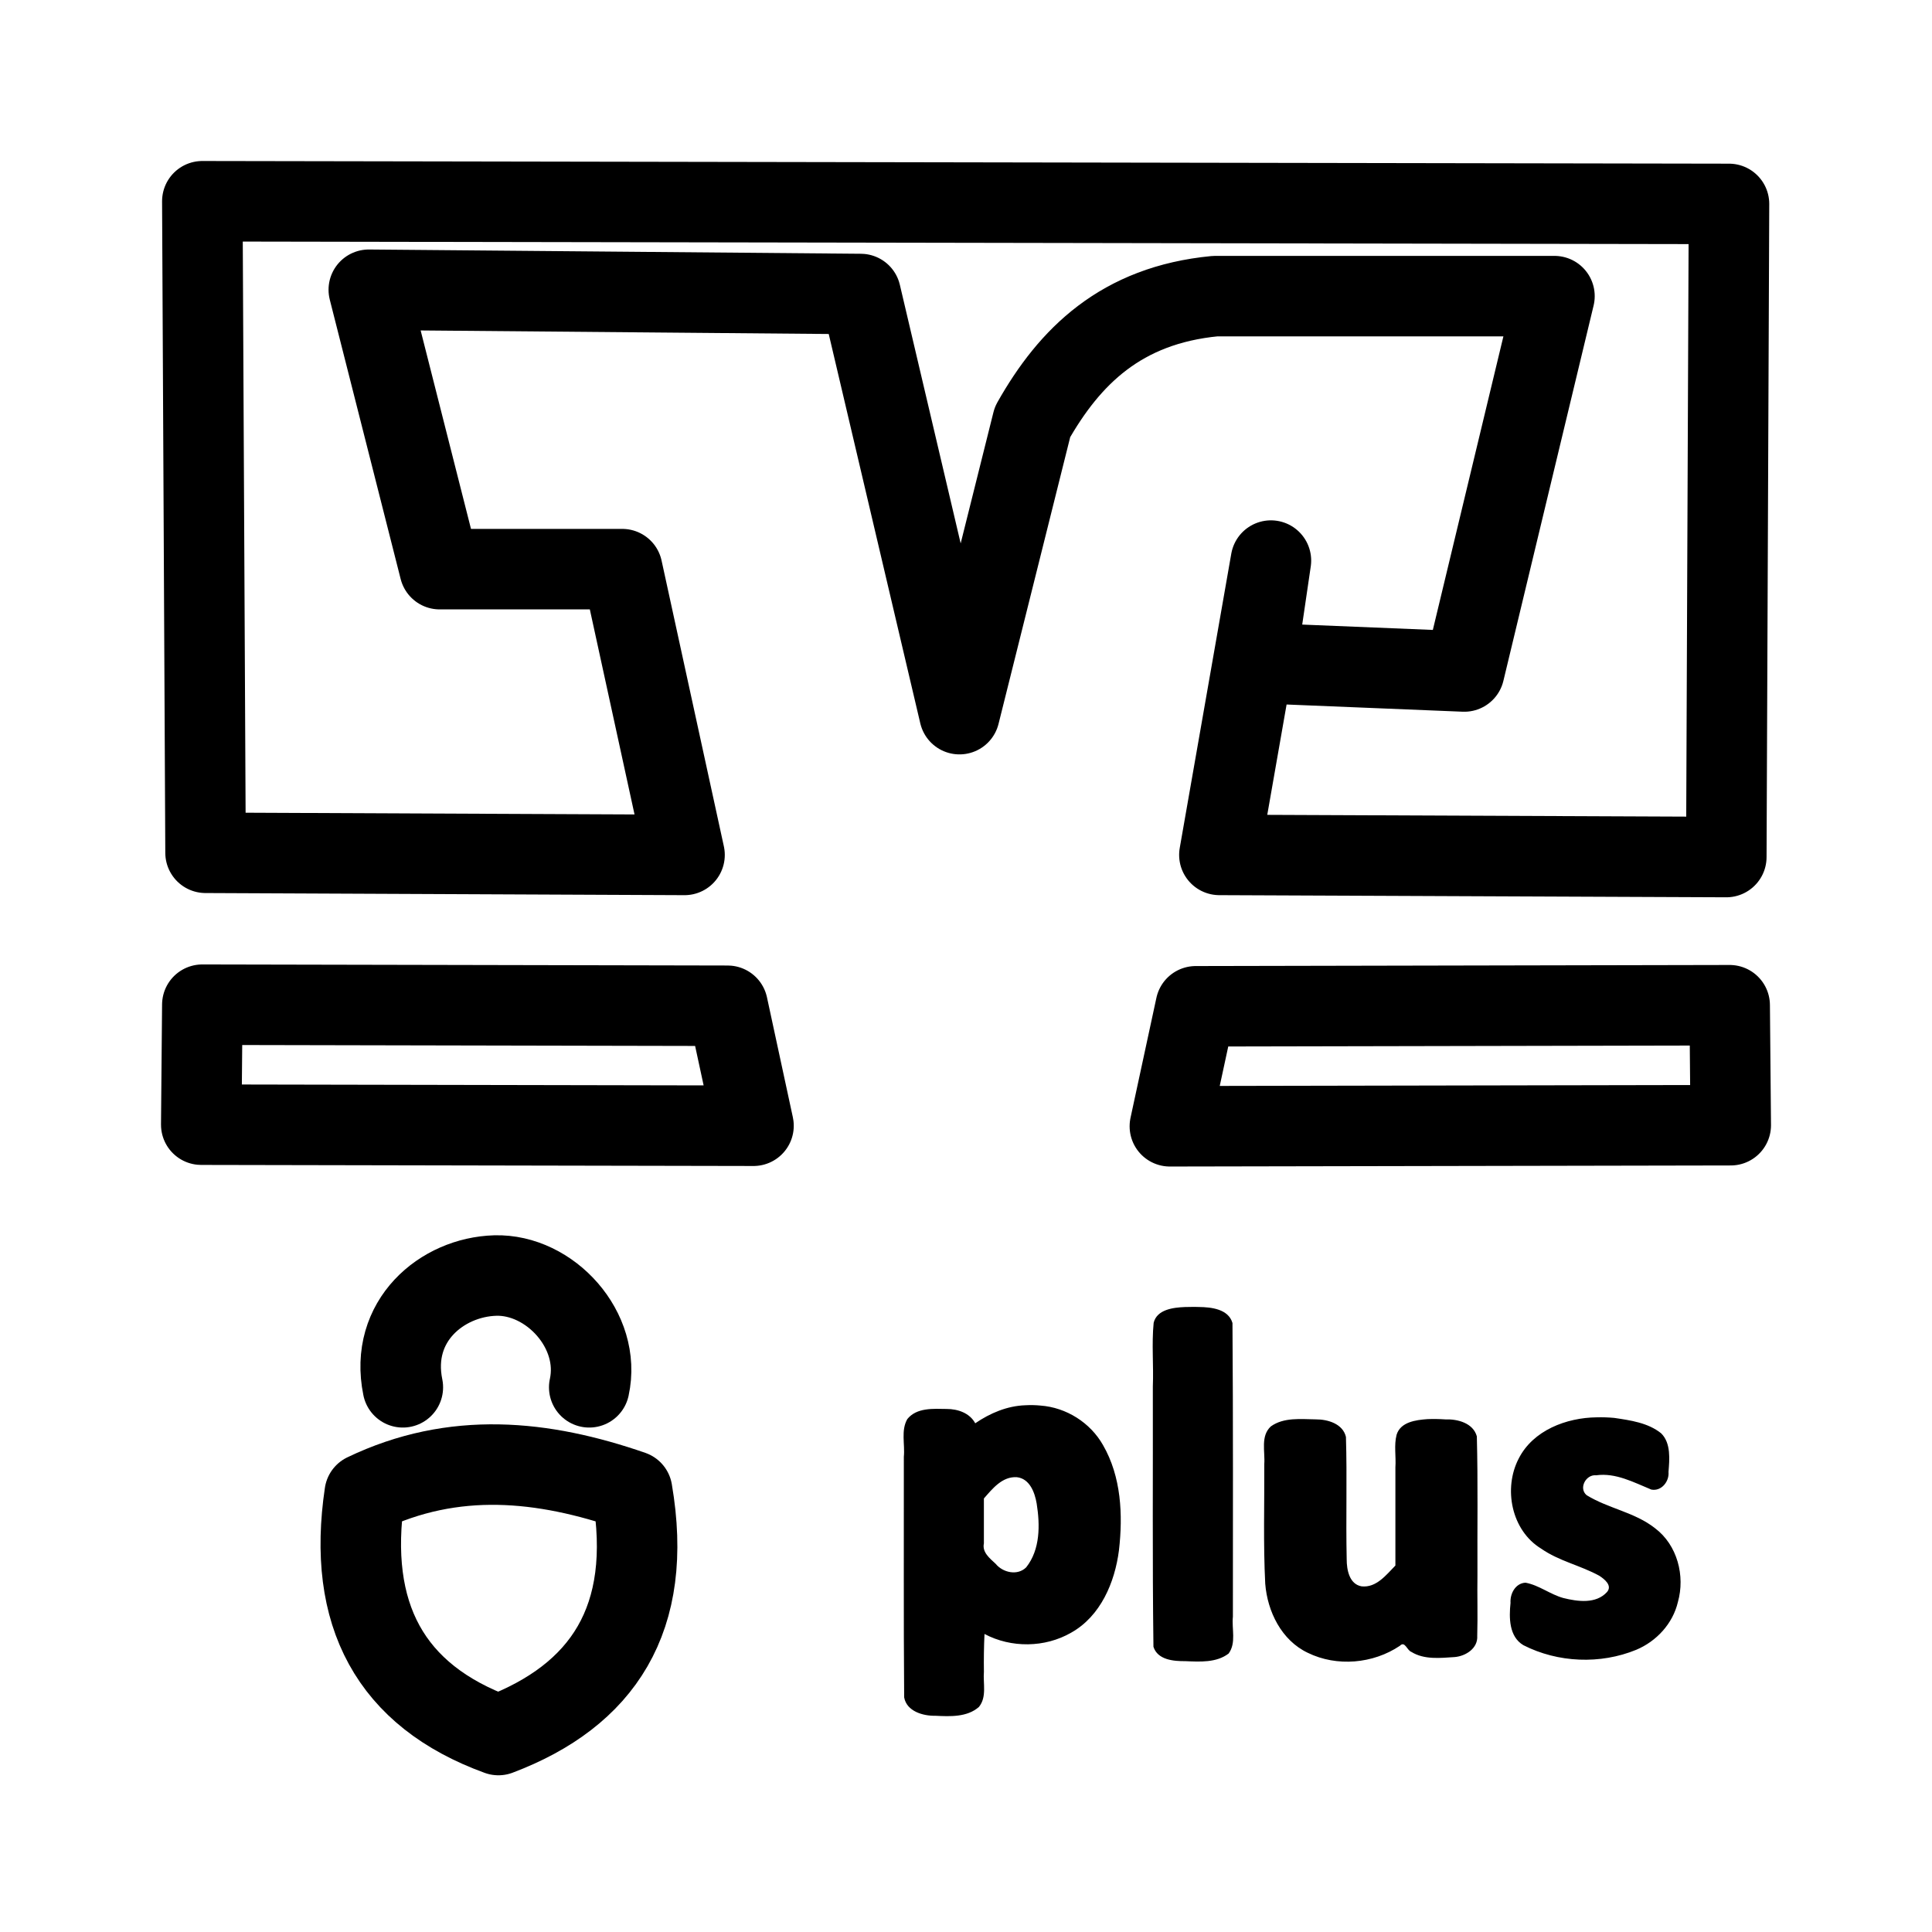
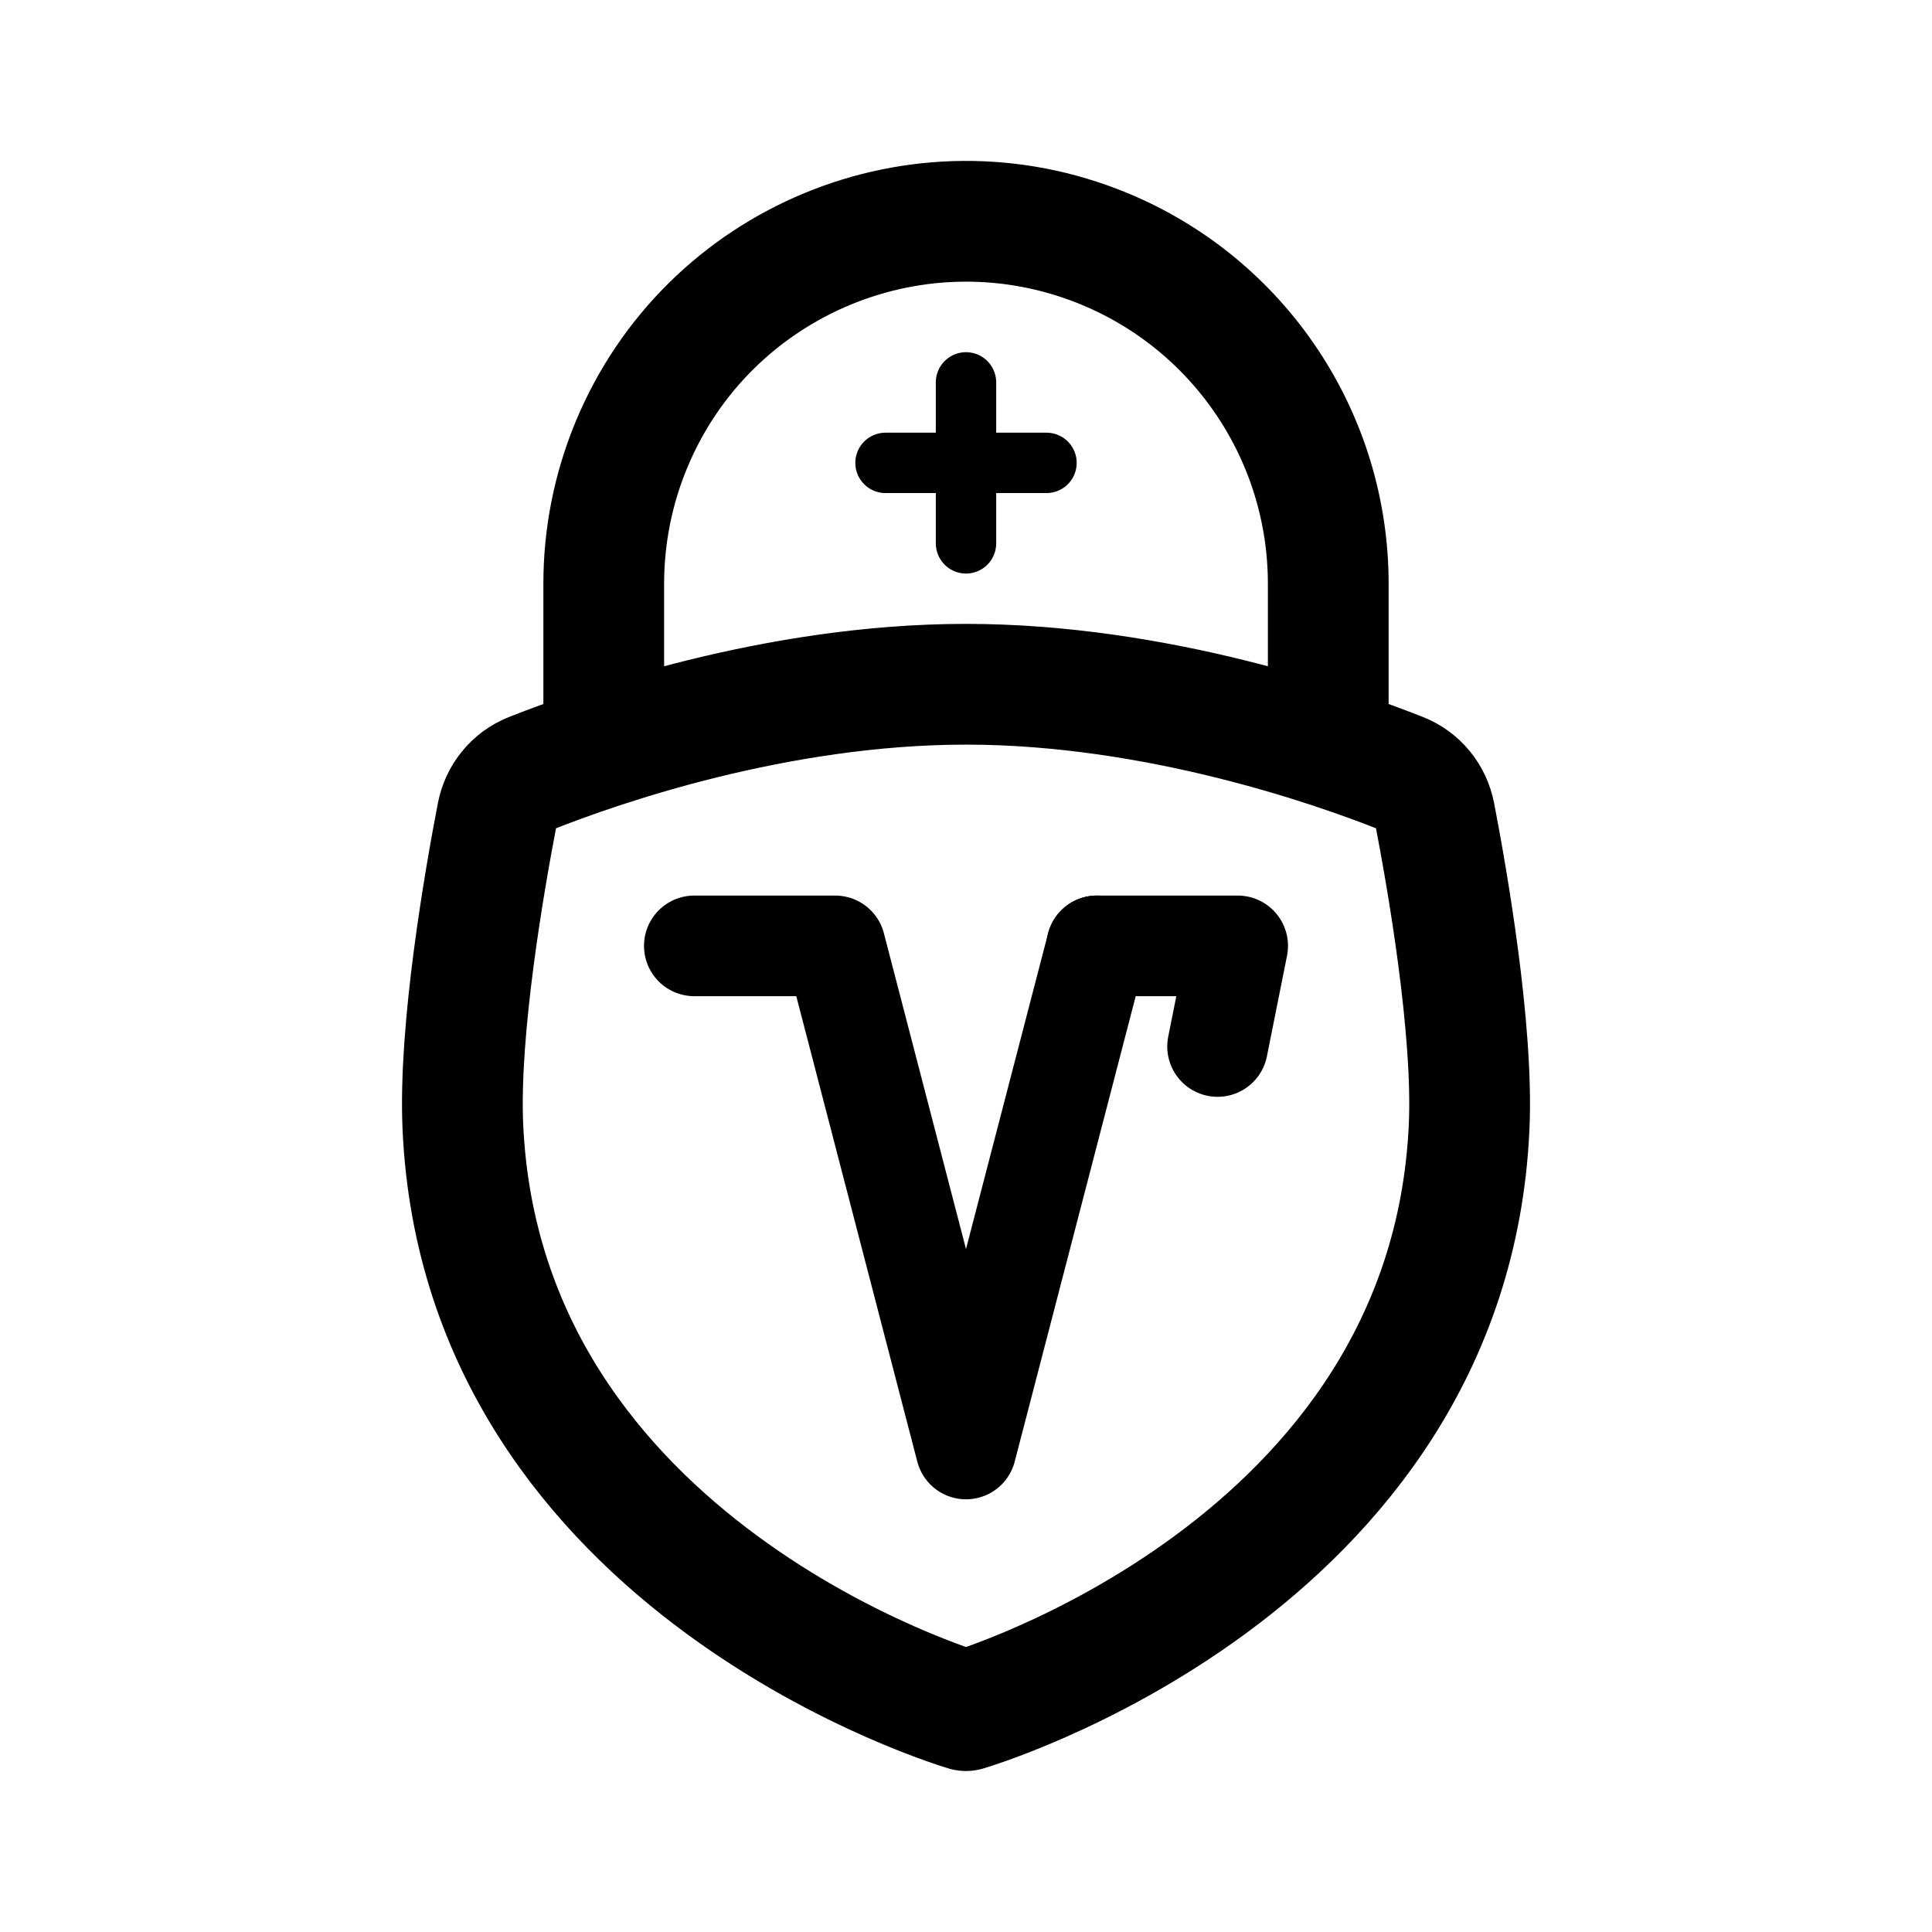
- <svg xmlns="http://www.w3.org/2000/svg" width="192" height="192">
-   <path fill="none" stroke="#000" stroke-linecap="round" stroke-linejoin="round" stroke-width="8" d="m171.559 85.172.267-64.907L20.107 20l.32 64.749 47.602.212-6.19-28.4H43.695L36.65 28.795l48.883.424 9.819 41.752 7.257-29.036c3.684-6.516 8.802-11.608 18.145-12.505h33.727l-8.966 37.302-20.705-.847 1.494-10.174-5.123 29.248 50.377.213zM20.107 99.845l52.203.107 2.573 11.923L20 111.769l.107-11.924zm151.786.053-53.061.107-2.572 11.923 55.74-.106-.107-11.924zM36.245 148.437c-1.786 12.002 2.524 20.075 13.287 23.989 10.361-3.918 15.469-11.529 13.288-24.264-8.858-3.069-17.717-3.98-26.575.275zm3.789-10.568c-1.356-6.61 3.896-10.953 9.175-11.107 5.441-.159 10.59 5.436 9.348 11.107" />
-   <path d="M101.9 139.653c-1.803.059-3.51.784-4.982 1.791-.552-1.023-1.725-1.419-2.827-1.423-1.337-.019-2.995-.153-3.925 1.008-.649 1.139-.218 2.504-.344 3.744.012 7.97-.032 15.943.033 23.91.248 1.399 1.898 1.855 3.1 1.828 1.459.072 3.163.153 4.33-.878.806-.987.4-2.335.495-3.496a60.67 60.67 0 0 1 .058-3.755c2.654 1.409 6.004 1.372 8.611-.128 2.927-1.637 4.346-5.003 4.751-8.188.406-3.519.229-7.312-1.581-10.449-1.26-2.233-3.649-3.744-6.211-3.933a9.609 9.609 0 0 0-1.508-.031zm-.848 7.148c1.283.142 1.787 1.527 1.972 2.623.339 2.123.361 4.565-1.041 6.335-.864.862-2.328.527-3.043-.357-.574-.534-1.352-1.138-1.162-2.02v-4.465c.855-.976 1.826-2.203 3.274-2.116zm16.699-16.909c-1.149.046-2.783.238-3.102 1.569-.207 2.104.004 4.222-.081 6.332.017 8.619-.052 17.246.06 25.861.414 1.307 2.004 1.441 3.166 1.43 1.445.06 3.101.17 4.309-.761.772-1.063.29-2.45.421-3.663 0-9.727.029-19.454-.042-29.181-.407-1.394-2.107-1.577-3.338-1.591-.464-.02-.929-.001-1.393.004zm24.11 11.139c-1.143.083-2.675.272-3.068 1.552-.274 1.054-.044 2.165-.12 3.244v9.755c-.908.925-1.897 2.226-3.356 2.068-1.225-.209-1.485-1.652-1.484-2.689-.09-4.052.049-8.109-.075-12.158-.299-1.306-1.795-1.751-2.983-1.747-1.495-.021-3.195-.224-4.479.698-1.046.96-.56 2.501-.654 3.745.022 3.96-.106 7.927.095 11.884.218 2.77 1.617 5.634 4.23 6.871 2.887 1.414 6.494 1.091 9.15-.696.503-.521.698.447 1.148.609 1.276.79 2.873.602 4.302.51 1.106-.096 2.322-.872 2.239-2.111.058-2.011-.01-4.026.021-6.039-.022-4.594.058-9.195-.06-13.783-.363-1.323-1.906-1.73-3.124-1.685a16.797 16.797 0 0 0-1.781-.028h-.001zm16.826-.179c-3.011.033-6.331 1.285-7.759 4.098-1.55 2.978-.729 7.144 2.225 8.948 1.779 1.245 3.897 1.664 5.785 2.7.511.333 1.322.971.763 1.617-1.098 1.207-2.924.945-4.343.593-1.308-.362-2.416-1.277-3.754-1.522-1.004.049-1.554 1.102-1.489 2.008-.156 1.46-.157 3.357 1.28 4.204 3.427 1.748 7.653 1.921 11.212.457 2.015-.846 3.634-2.599 4.139-4.742.735-2.605-.05-5.66-2.258-7.331-2.022-1.603-4.637-1.954-6.811-3.293-.824-.694-.061-2.08.94-1.976 1.95-.273 3.751.707 5.491 1.42 1.01.192 1.796-.814 1.706-1.757.095-1.218.264-2.859-.732-3.836-1.303-1.049-3.057-1.293-4.664-1.53a14.498 14.498 0 0 0-1.731-.058z" />
+ <svg xmlns="http://www.w3.org/2000/svg" width="192" height="192" viewBox="0 0 192 192" fill="none">
+   <path d="m83 94 13 50m13-50-13 50M69 94h14" stroke="#000" stroke-width="10" stroke-linecap="round" stroke-linejoin="round" />
+   <path d="M88 46h16m-8-8v16" stroke="#000" stroke-width="6" stroke-linecap="round" stroke-linejoin="round" />
+   <path d="M109 94h14m-2 10 2-10" stroke="#000" stroke-width="10" stroke-linecap="round" stroke-linejoin="round" />
+   <path d="M96 170s-48-14-50-58c-.442-9.725 2.19-24.73 3.407-31.043.36-1.867 1.608-3.417 3.376-4.118C59.431 74.205 77.095 68 96 68m0 102s48-14 50-58c.442-9.725-2.19-24.73-3.407-31.043-.36-1.867-1.608-3.417-3.376-4.118C132.569 74.205 114.905 68 96 68M60 58v14m72-14v14m0-14a36.003 36.003 0 0 0-22.223-33.26A36.003 36.003 0 0 0 62.74 44.223 36.001 36.001 0 0 0 60 58" stroke="#000" stroke-width="12" stroke-linecap="round" stroke-linejoin="round" />
</svg>
